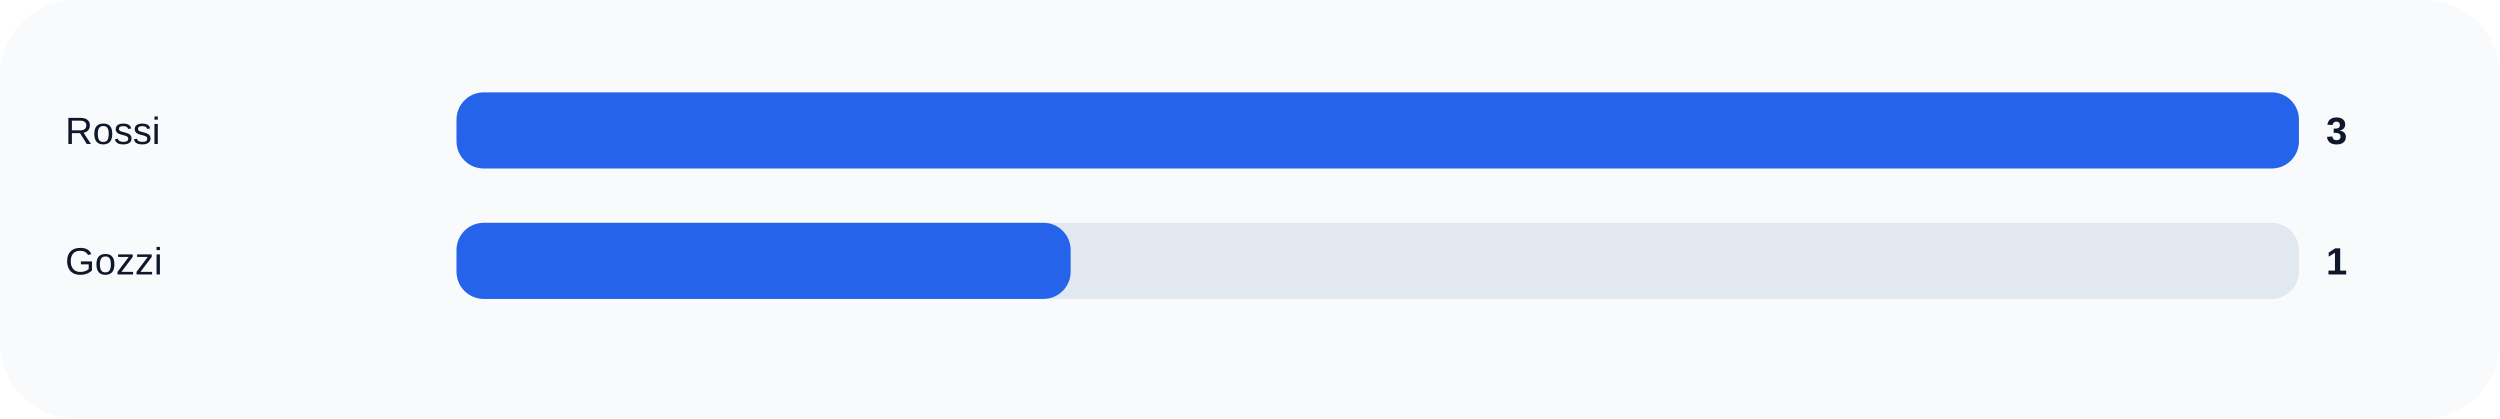
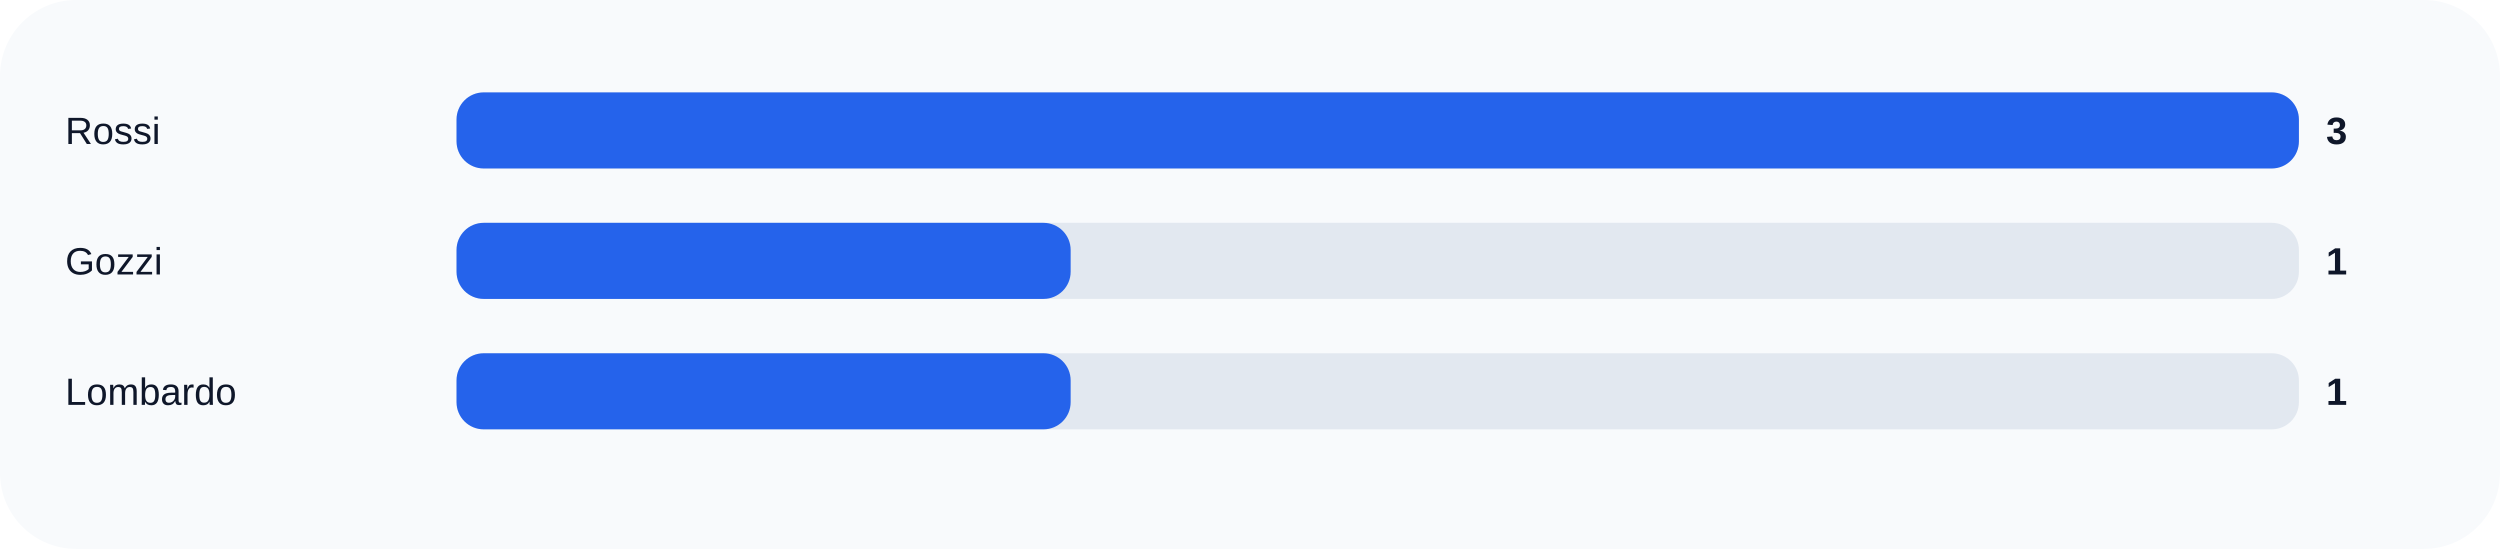
- <svg xmlns="http://www.w3.org/2000/svg" width="920" height="154" viewBox="0 0 920 154" role="img">
+ <svg xmlns="http://www.w3.org/2000/svg" width="920" height="202" viewBox="0 0 920 202" role="img">
  <rect width="100%" height="100%" rx="28" fill="#f8fafc" />
  <text x="24" y="53" fill="#0f172a" font-size="14" font-family="Arial, sans-serif">Rossi</text>
  <rect x="168" y="34" width="678" height="28" rx="10" fill="#e2e8f0" />
  <rect x="168" y="34" width="678.0" height="28" rx="10" fill="#2563eb" />
  <text x="856" y="53" fill="#0f172a" font-size="14" font-family="Arial, sans-serif" font-weight="700">3</text>
  <text x="24" y="101" fill="#0f172a" font-size="14" font-family="Arial, sans-serif">Gozzi</text>
  <rect x="168" y="82" width="678" height="28" rx="10" fill="#e2e8f0" />
  <rect x="168" y="82" width="226.0" height="28" rx="10" fill="#2563eb" />
  <text x="856" y="101" fill="#0f172a" font-size="14" font-family="Arial, sans-serif" font-weight="700">1</text>
+   <text x="24" y="149" fill="#0f172a" font-size="14" font-family="Arial, sans-serif">Lombardo</text>
+   <rect x="168" y="130" width="678" height="28" rx="10" fill="#e2e8f0" />
+   <rect x="168" y="130" width="226.0" height="28" rx="10" fill="#2563eb" />
+   <text x="856" y="149" fill="#0f172a" font-size="14" font-family="Arial, sans-serif" font-weight="700">1</text>
</svg>
